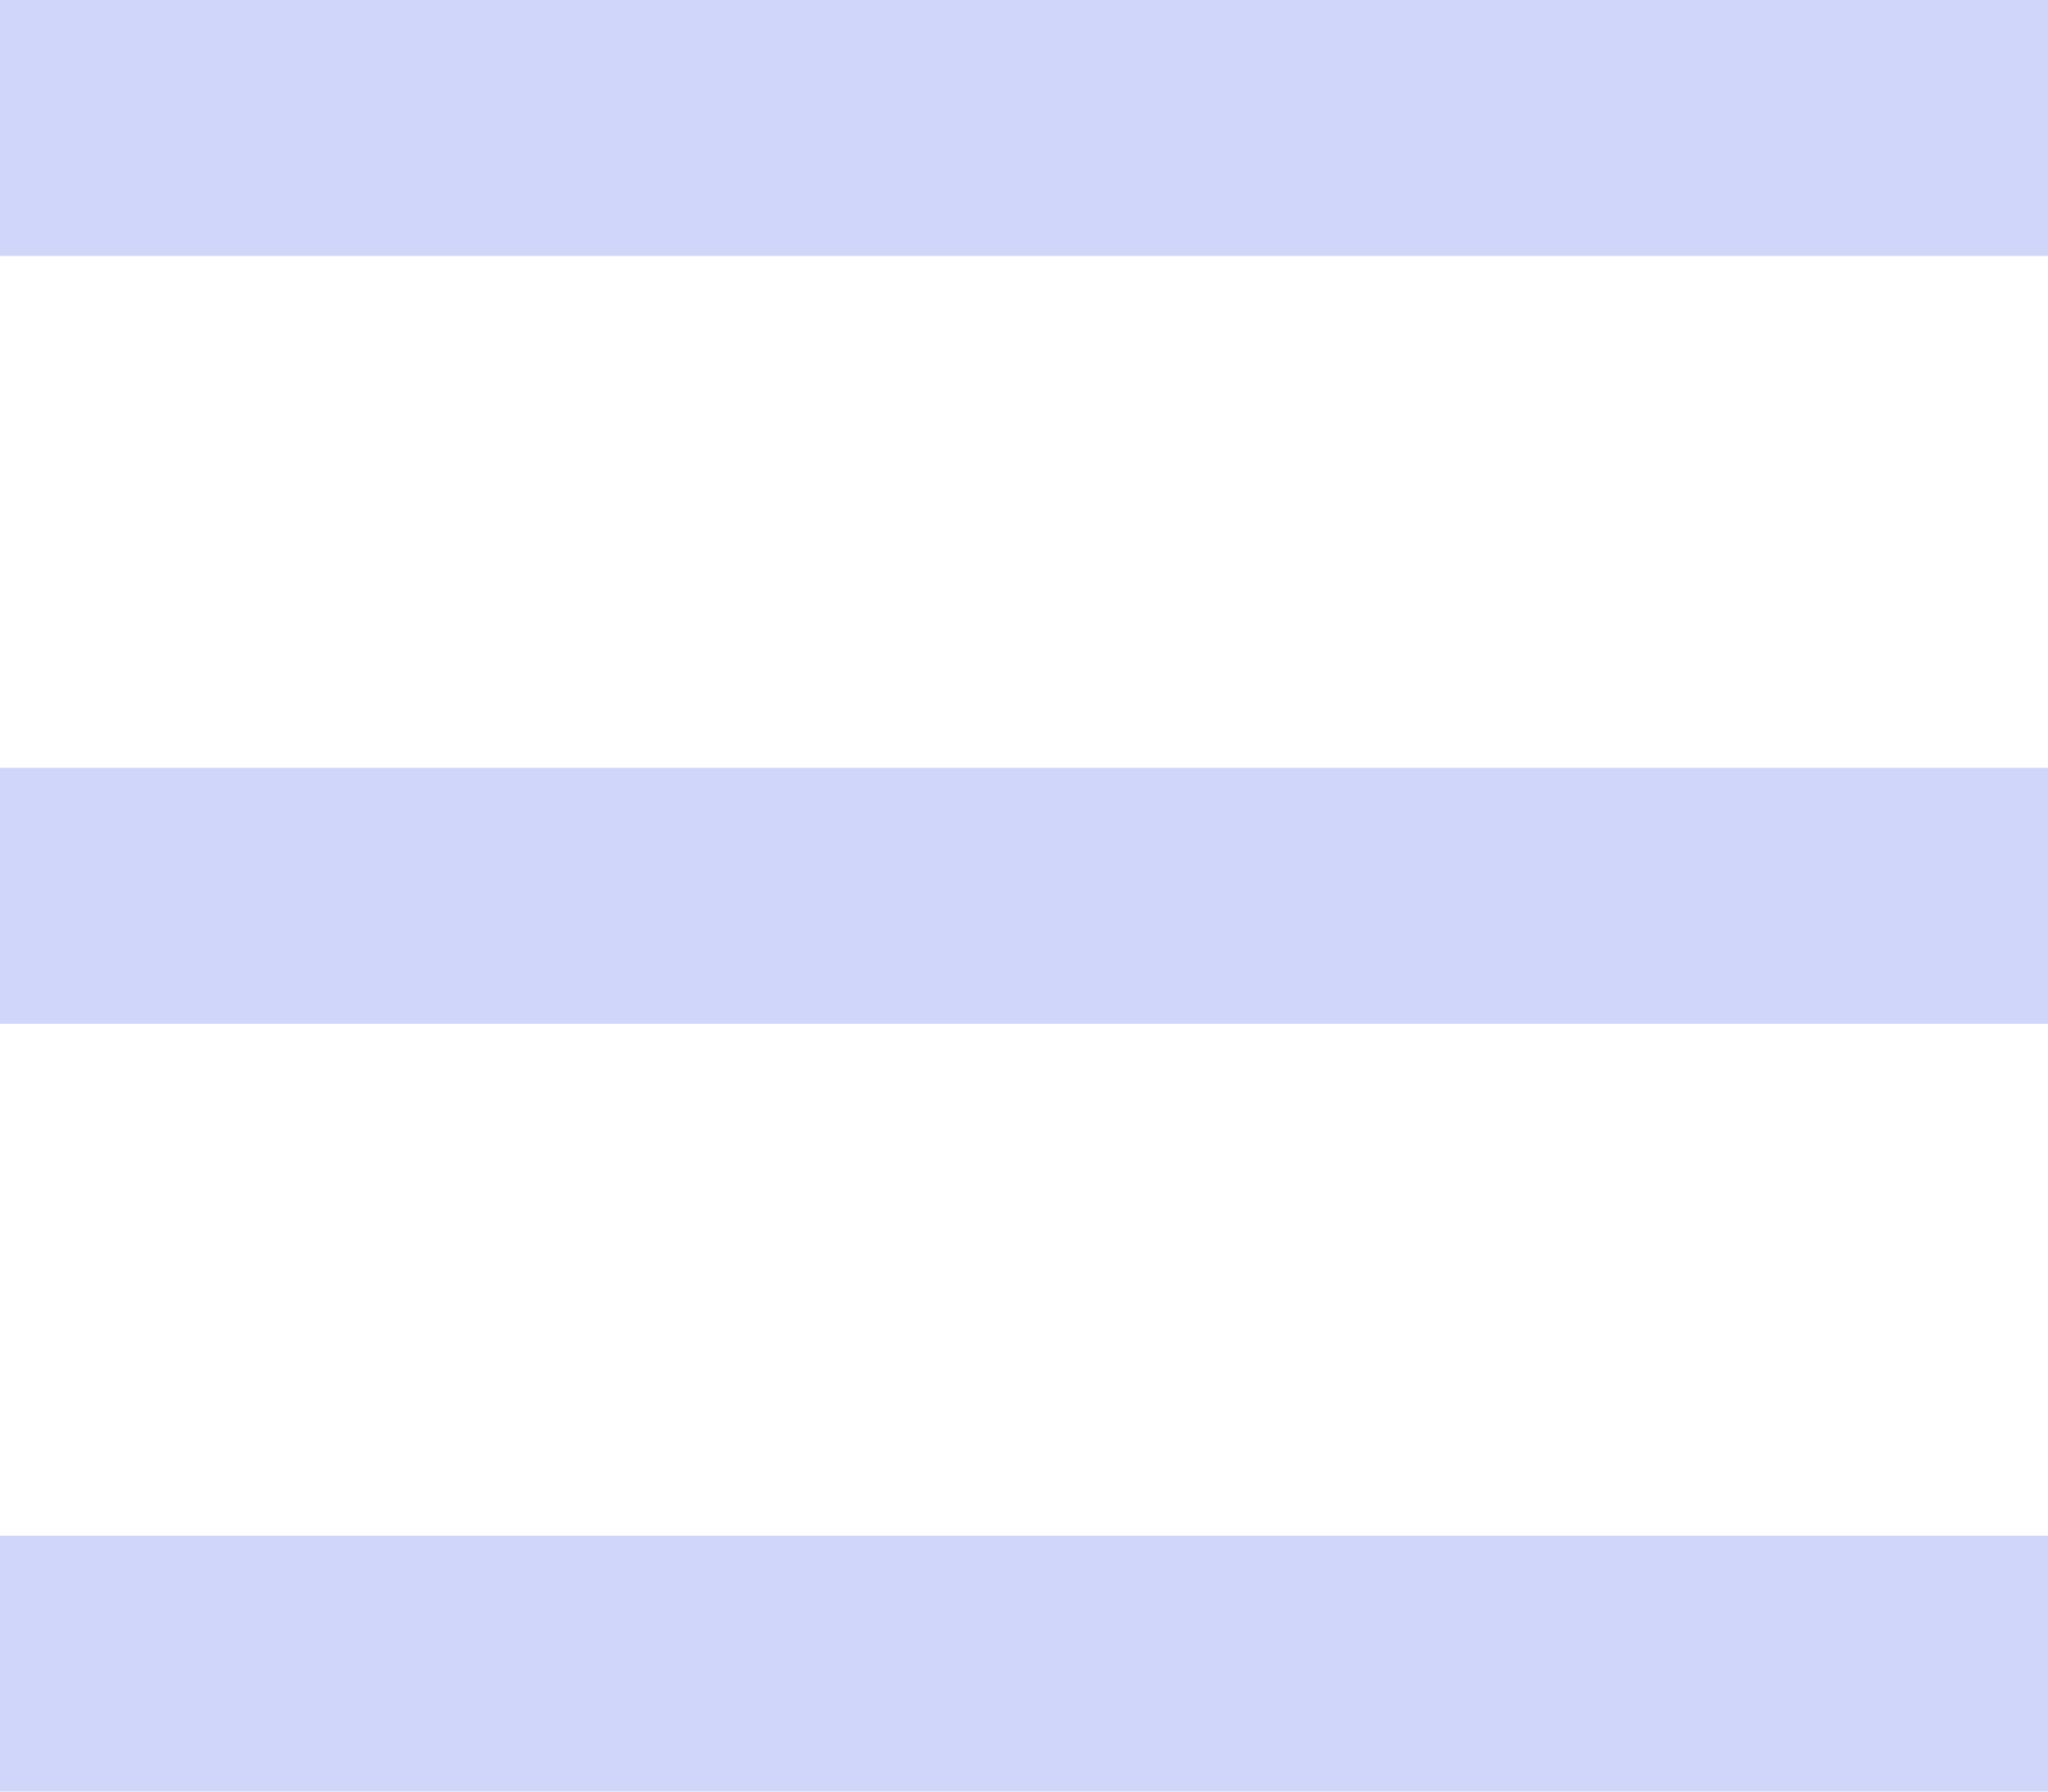
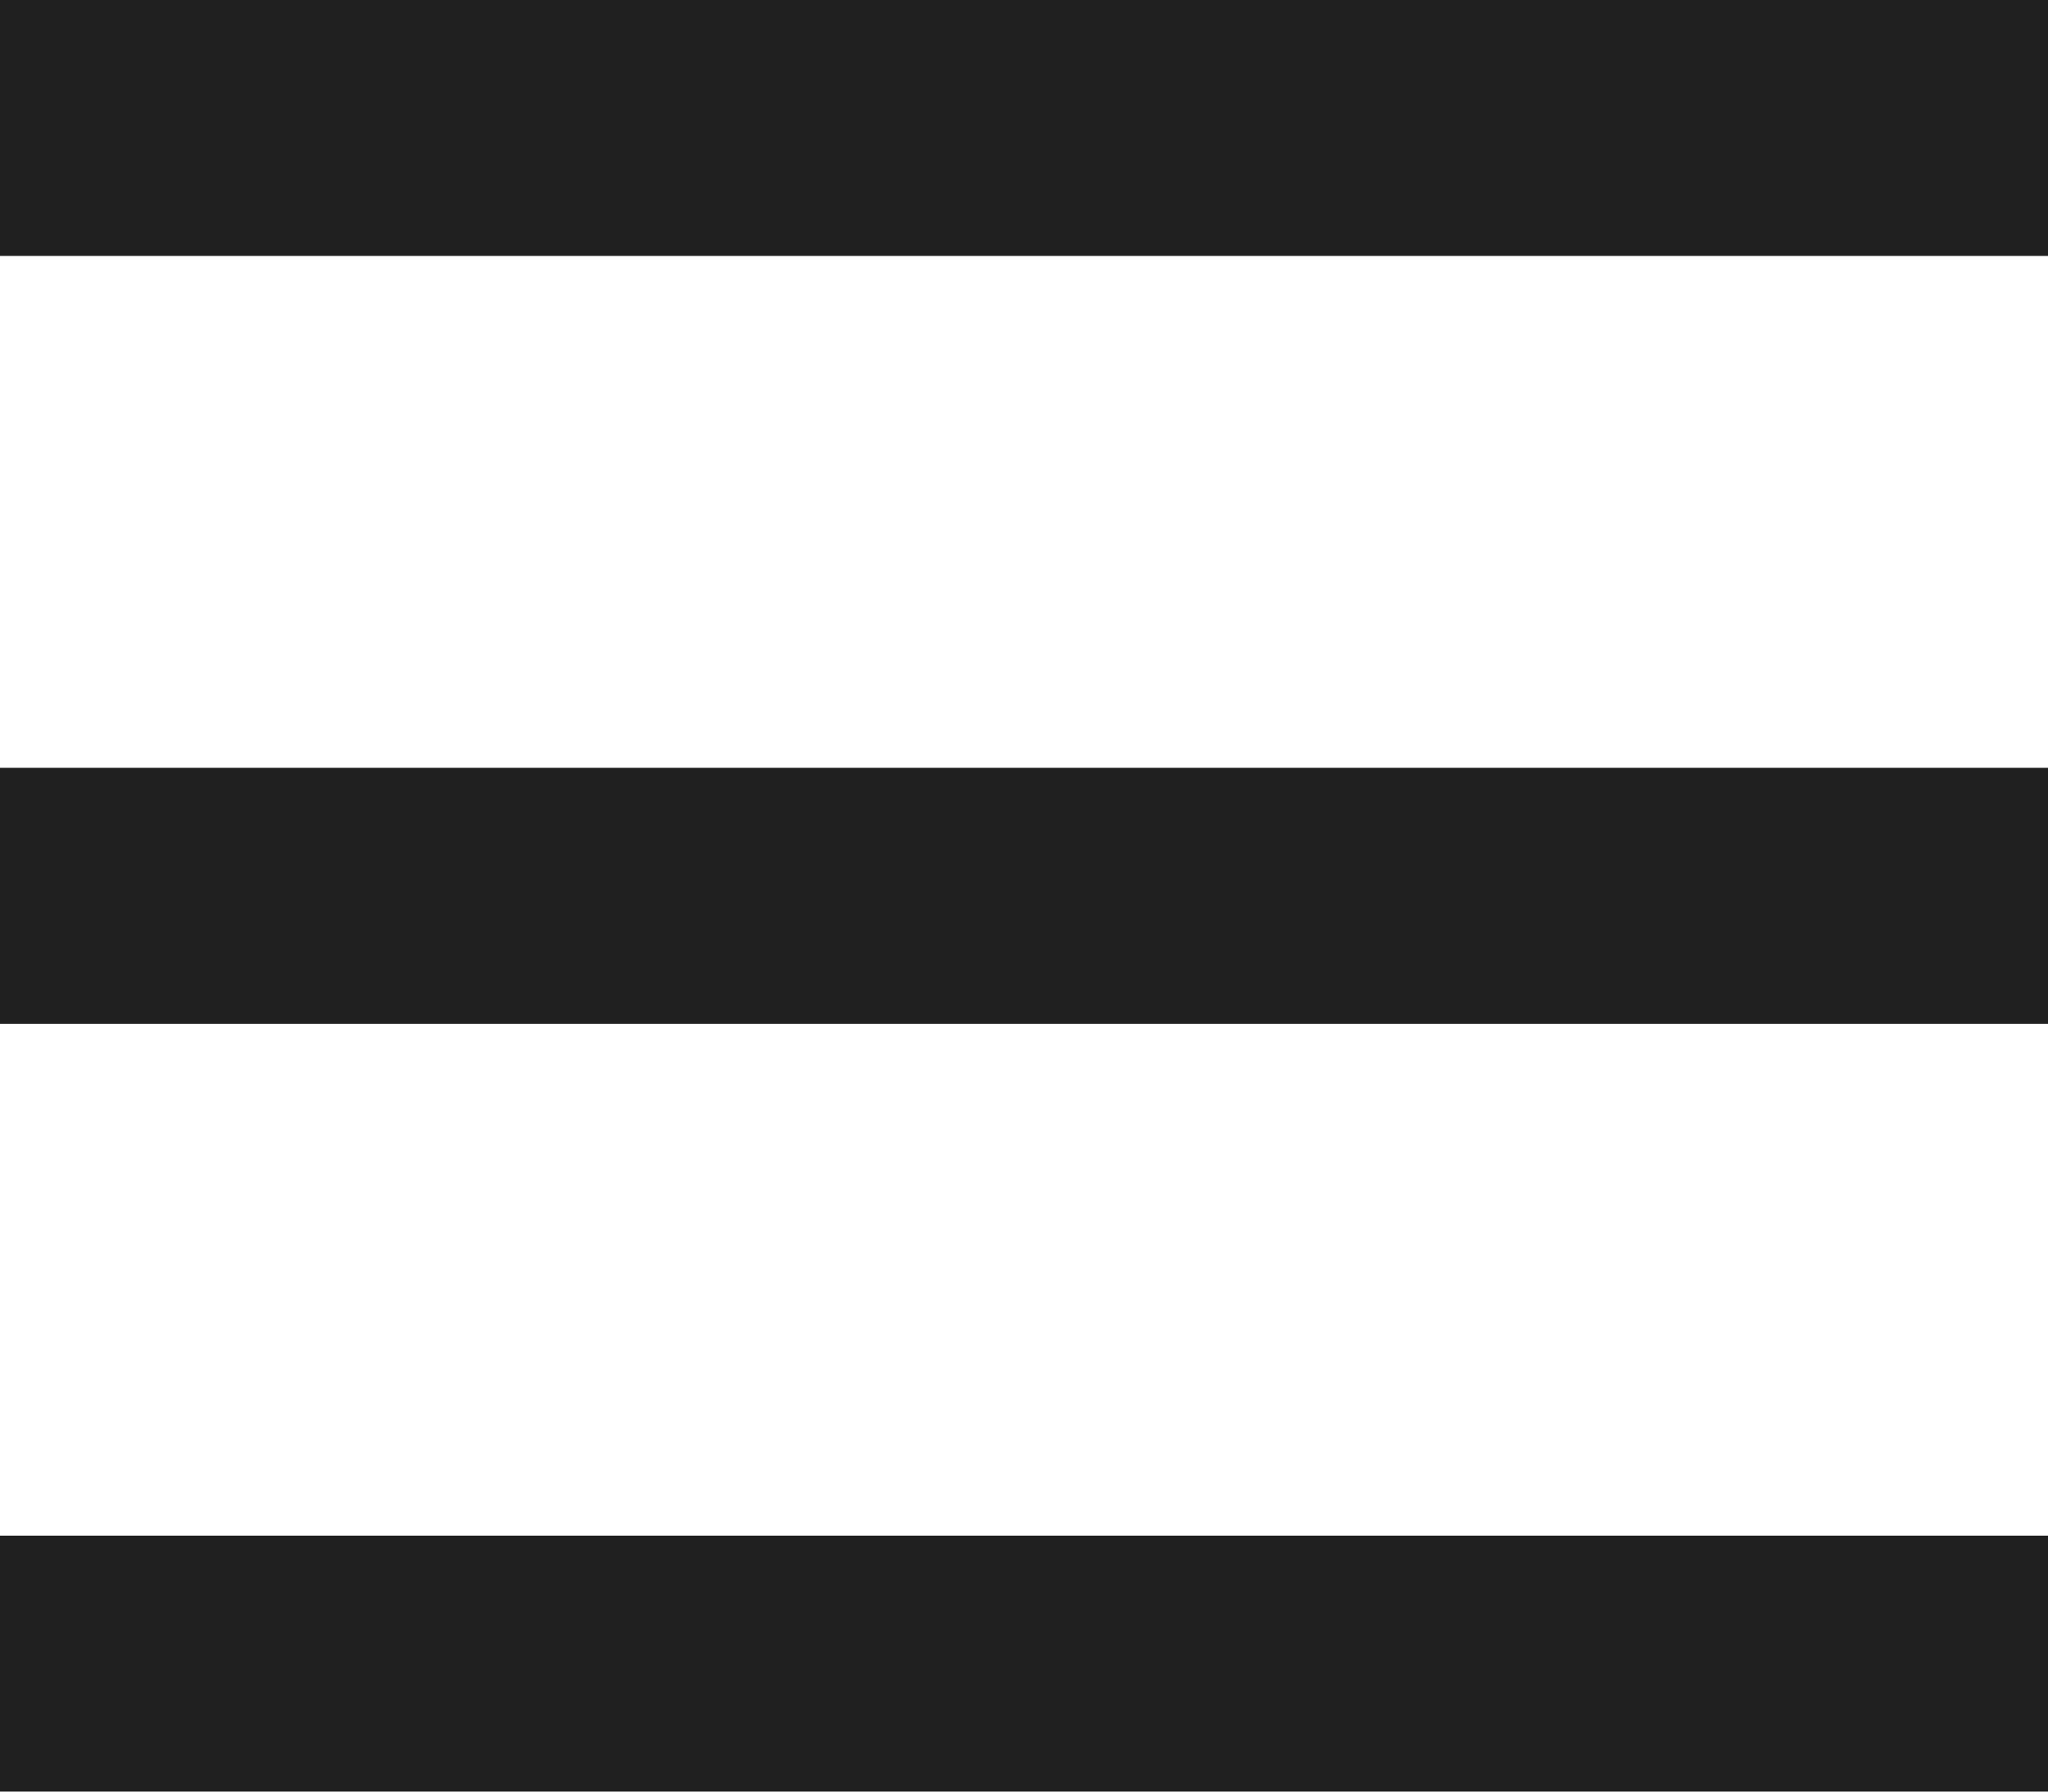
<svg xmlns="http://www.w3.org/2000/svg" width="24" height="21">
-   <g fill="#D0D6F9" fill-rule="evenodd">
+   <g fill="#202020" fill-rule="evenodd">
    <path d="M0 0h24v3H0zM0 9h24v3H0zM0 18h24v3H0z" />
  </g>
</svg>
